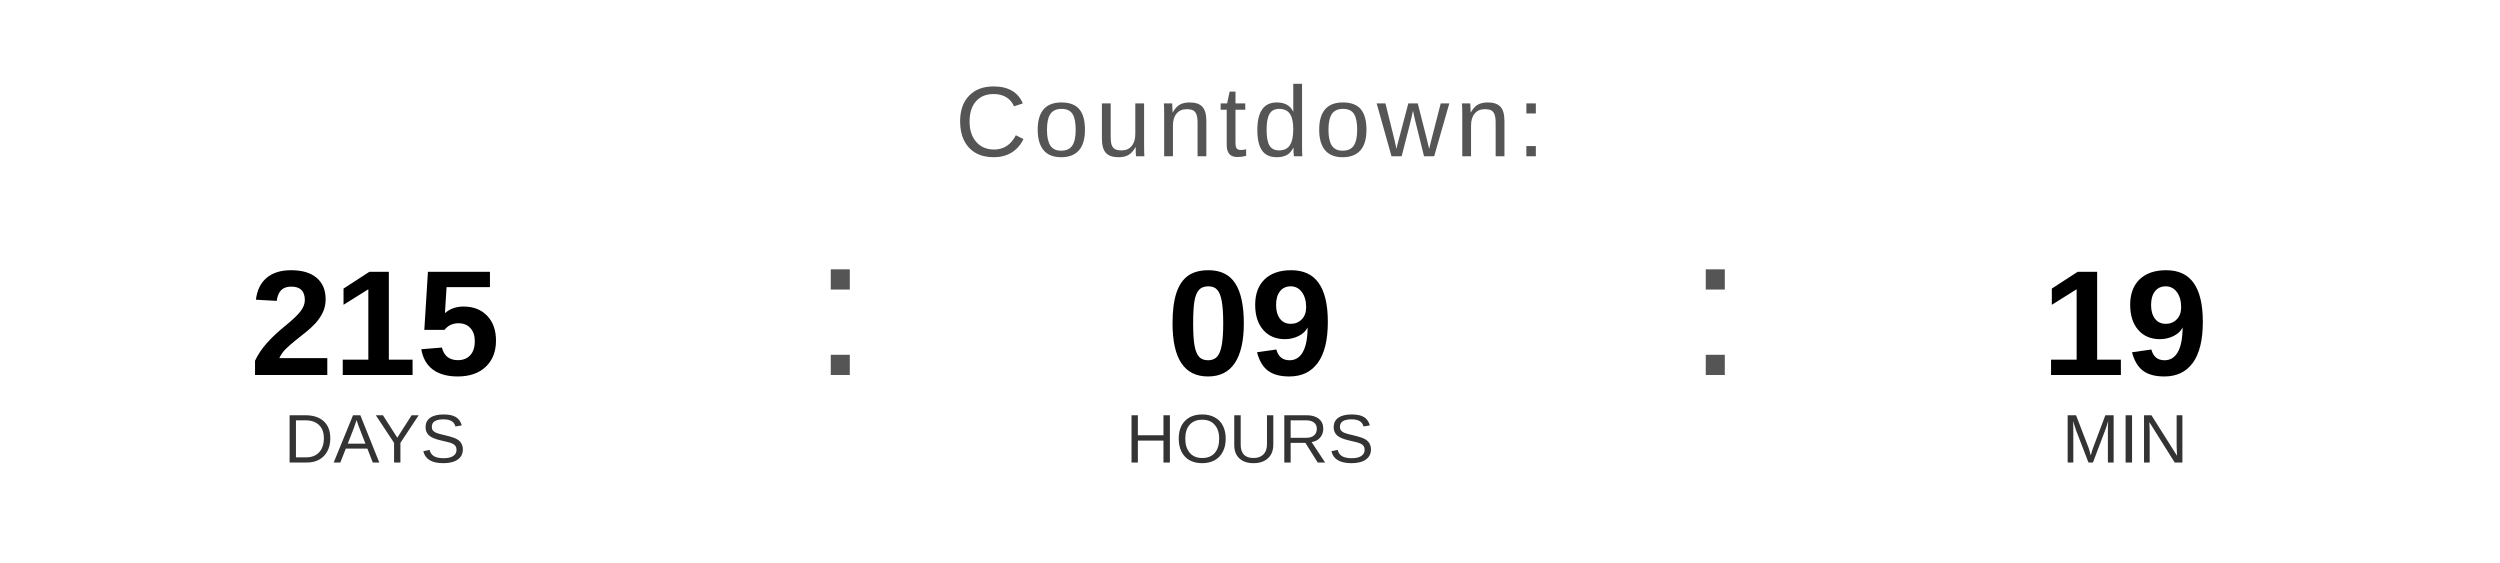
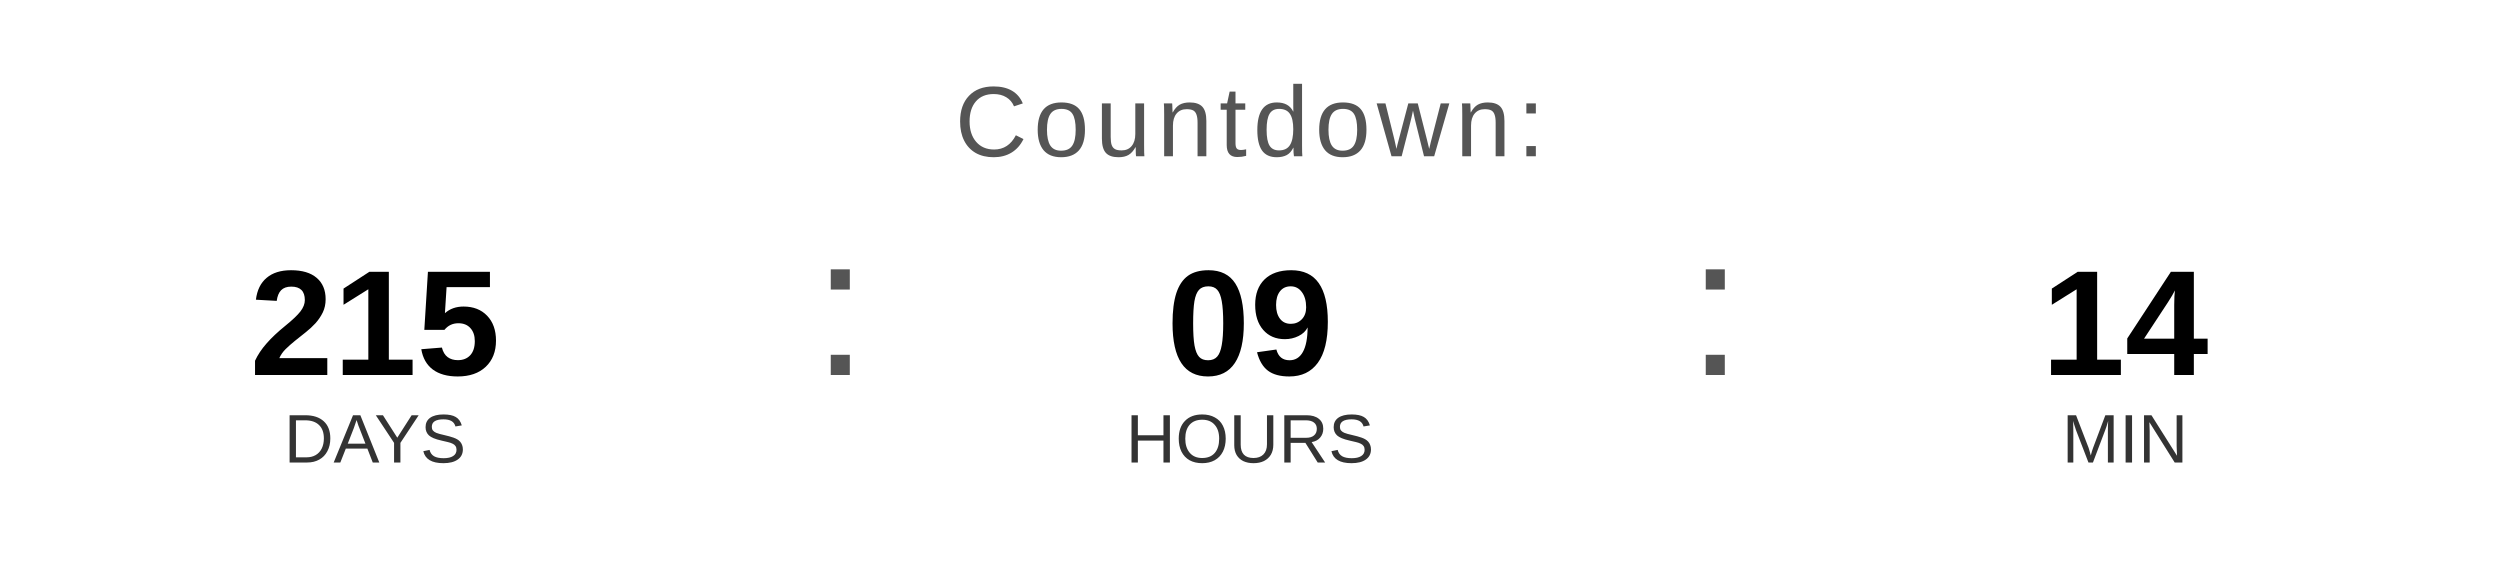
<svg xmlns="http://www.w3.org/2000/svg" width="400" height="90" viewBox="0 0 400 90">
  <text x="200" y="25" font-family="Arial, Helvetica, sans-serif" font-size="16" fill="#555555" text-anchor="middle" letter-spacing="1">
    Countdown:
  </text>
  <text x="60" y="60" font-family="Arial, Helvetica, sans-serif" font-size="24" font-weight="bold" fill="#000000" text-anchor="middle">215</text>
  <text x="60" y="74" font-family="Arial, Helvetica, sans-serif" font-size="11" fill="#333333" text-anchor="middle">DAYS</text>
  <text x="130" y="60" font-family="Arial, sans-serif" font-size="32" fill="#555555">:</text>
  <text x="200" y="60" font-family="Arial, Helvetica, sans-serif" font-size="24" font-weight="bold" fill="#000000" text-anchor="middle">09</text>
  <text x="200" y="74" font-family="Arial, Helvetica, sans-serif" font-size="11" fill="#333333" text-anchor="middle">HOURS</text>
  <text x="270" y="60" font-family="Arial, sans-serif" font-size="32" fill="#555555">:</text>
-   <text x="340" y="60" font-family="Arial, Helvetica, sans-serif" font-size="24" font-weight="bold" fill="#000000" text-anchor="middle">19</text>
+   <text x="340" y="60" font-family="Arial, Helvetica, sans-serif" font-size="24" font-weight="bold" fill="#000000" text-anchor="middle">14</text>
  <text x="340" y="74" font-family="Arial, Helvetica, sans-serif" font-size="11" fill="#333333" text-anchor="middle">MIN</text>
</svg>
